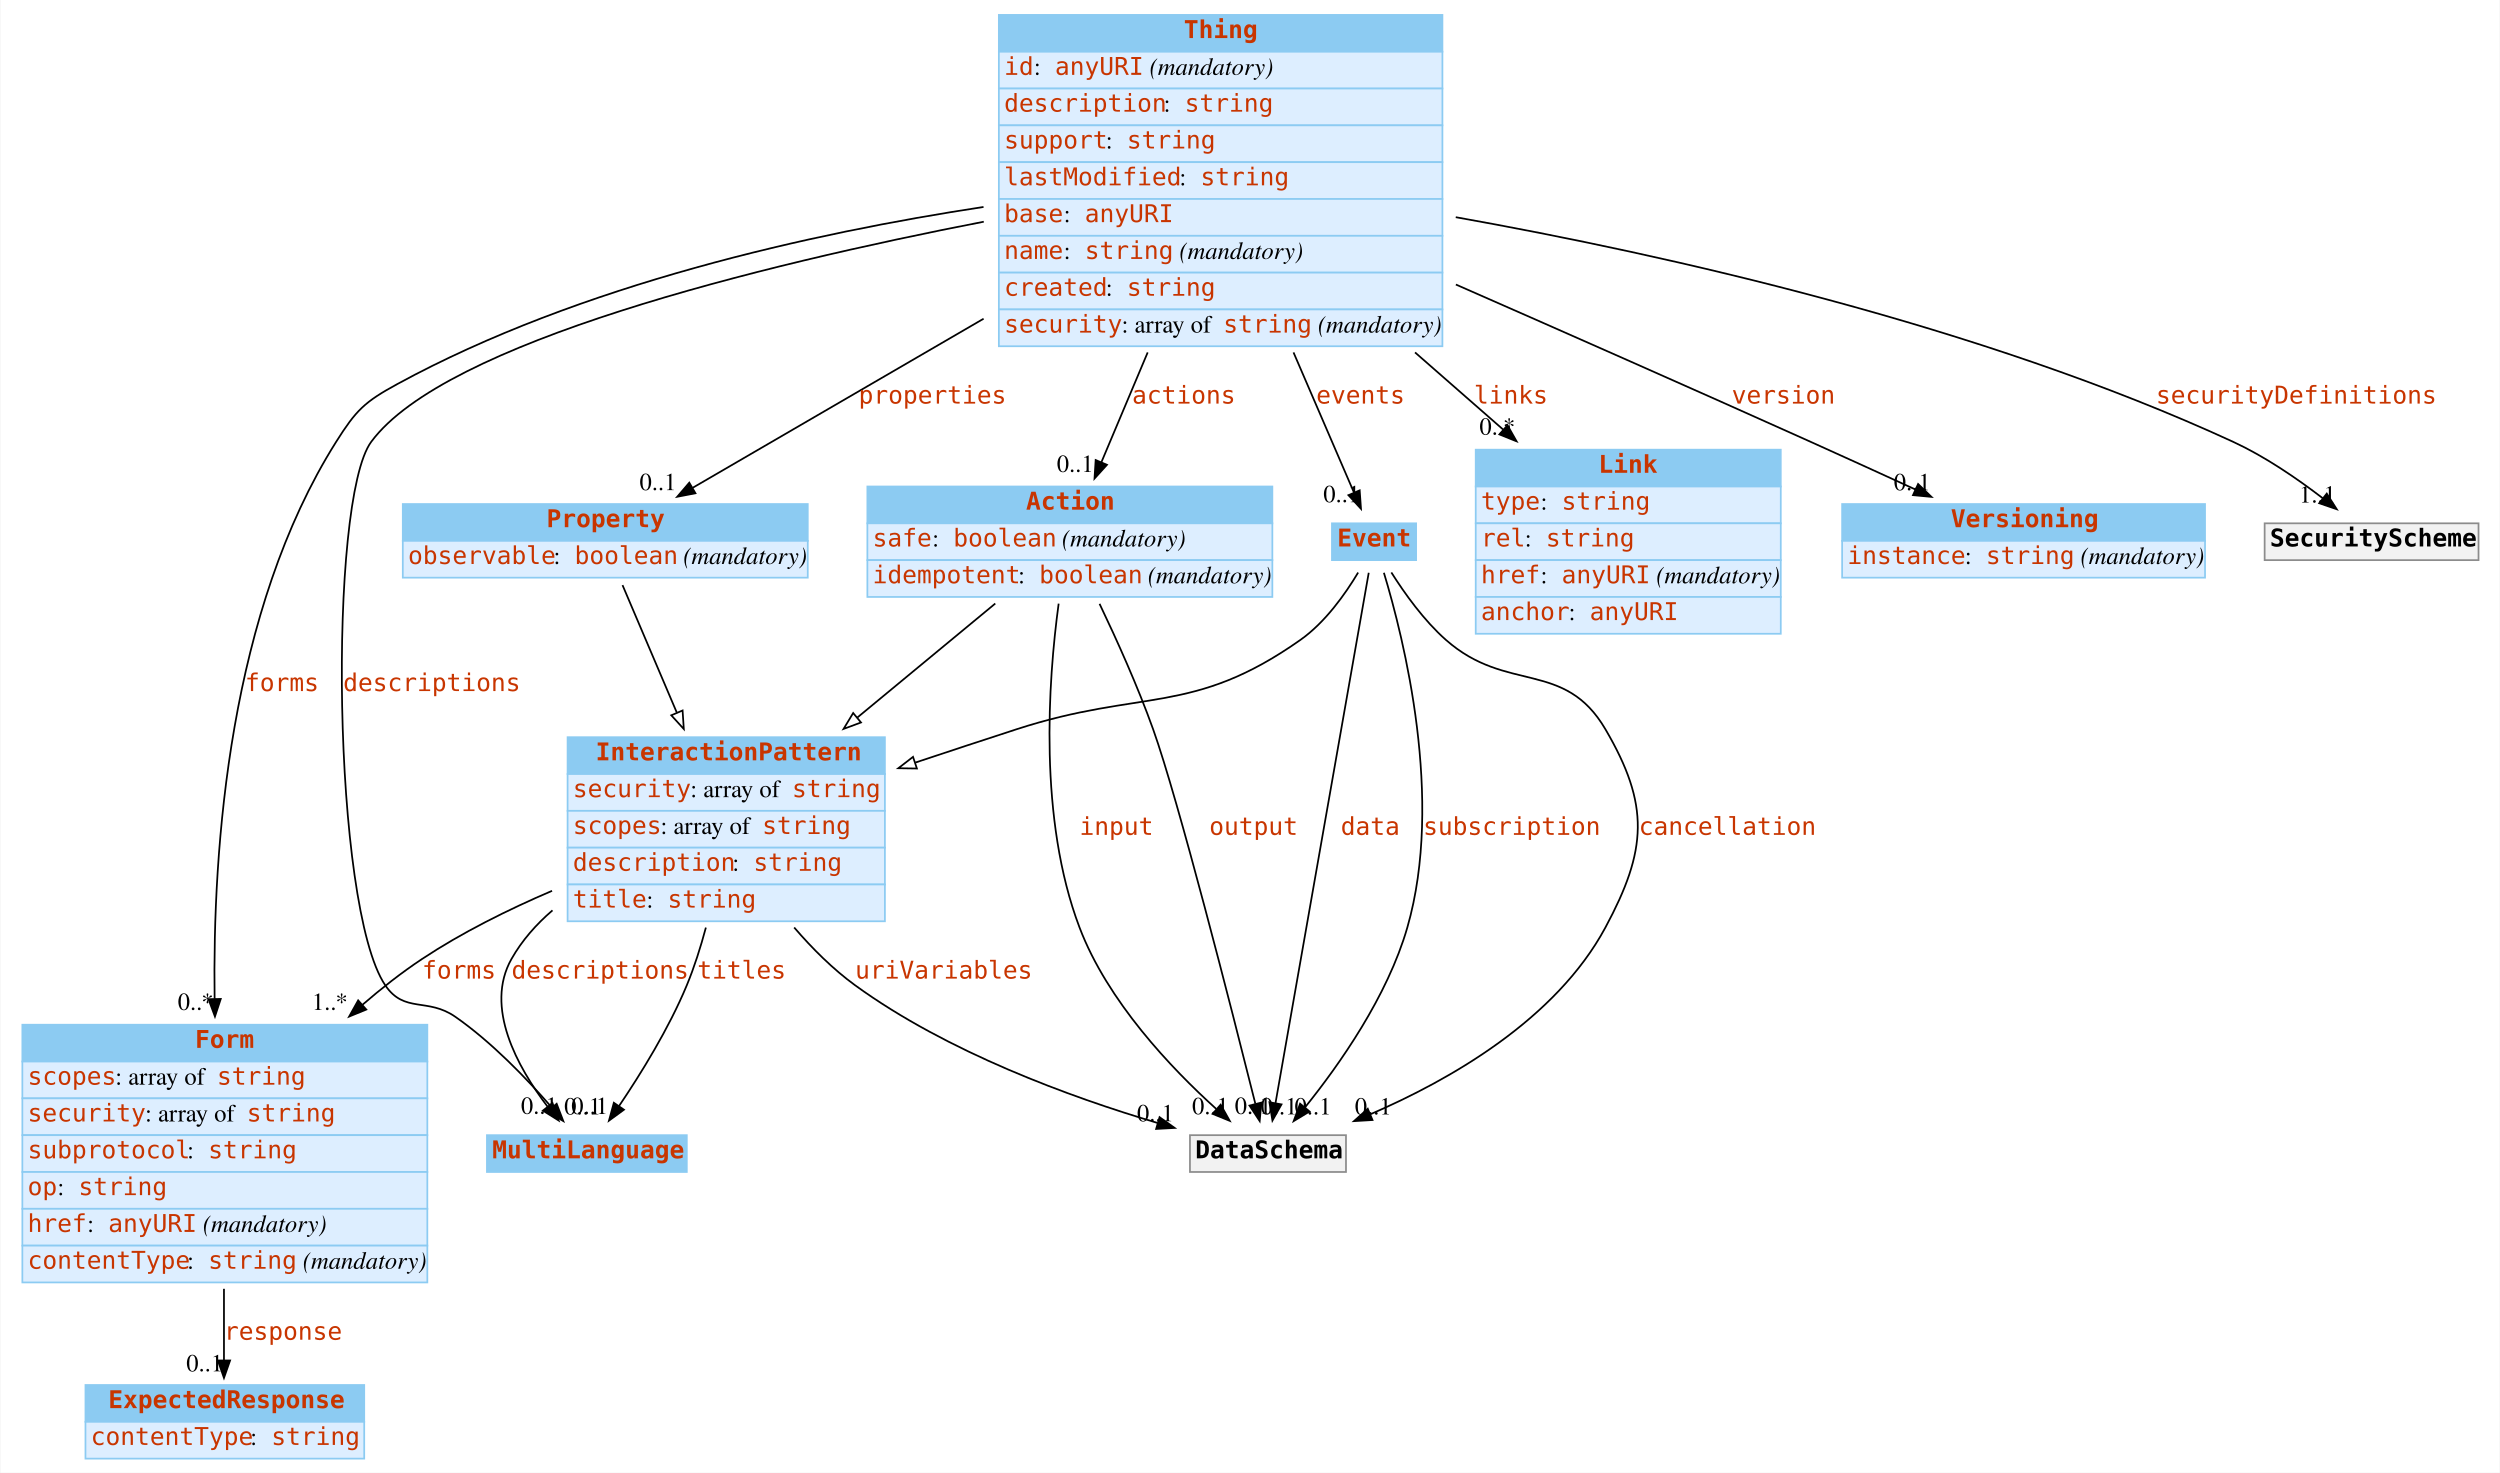
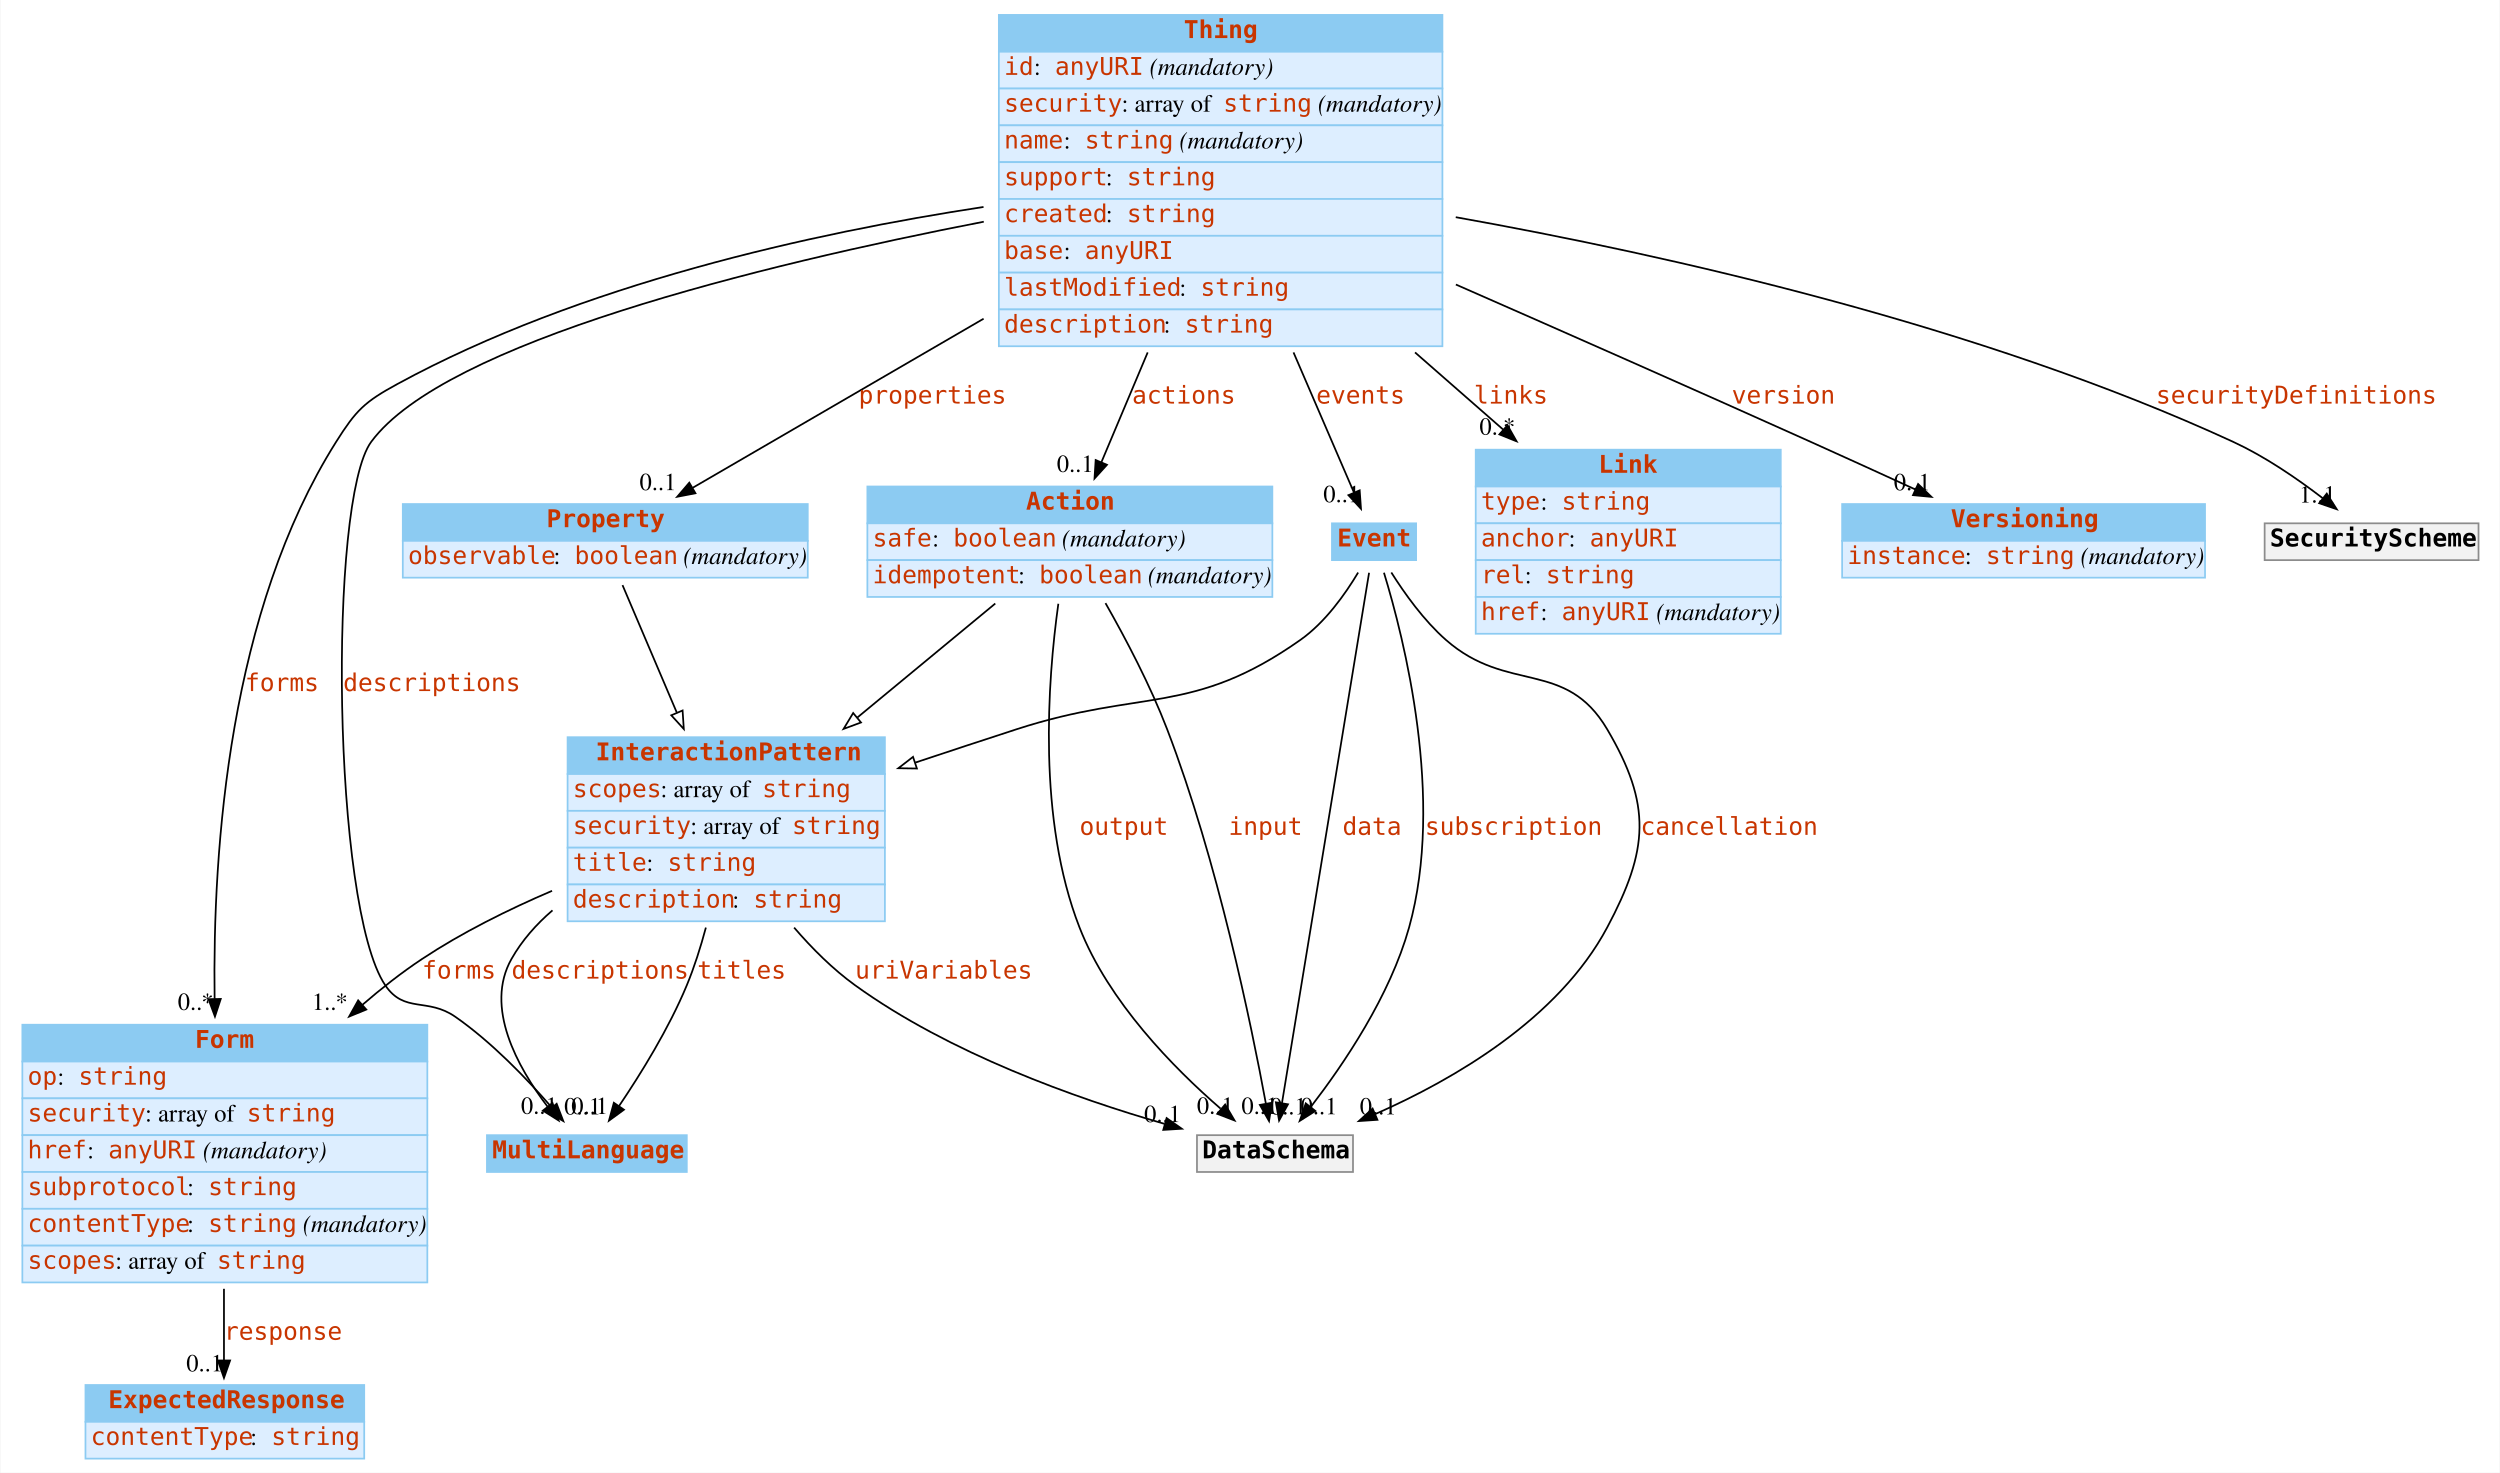
<svg xmlns="http://www.w3.org/2000/svg" width="1426pt" height="840pt" viewBox="0.00 0.00 1425.50 840.00">
  <g id="graph0" class="graph" transform="scale(1 1) rotate(0) translate(4 836)">
    <polygon fill="white" stroke="none" points="-4,4 -4,-836 1421.5,-836 1421.5,4 -4,4" />
    <g id="node1" class="node">
      <polygon fill="#8ccbf2" stroke="none" points="273.5,-167.5 273.5,-188.5 387.5,-188.5 387.5,-167.5 273.5,-167.5" />
      <polygon fill="none" stroke="#8ccbf2" points="273.5,-167.5 273.5,-188.5 387.5,-188.5 387.5,-167.5 273.5,-167.5" />
      <text text-anchor="start" x="276.5" y="-175.3" font-family="mono" font-weight="bold" font-size="14.00" fill="#c83500">MultiLanguage</text>
    </g>
    <g id="node2" class="node">
      <polygon fill="#8ccbf2" stroke="none" points="319.5,-394.5 319.5,-415.5 500.5,-415.5 500.5,-394.5 319.5,-394.5" />
      <polygon fill="none" stroke="#8ccbf2" points="319.5,-394.5 319.5,-415.5 500.5,-415.5 500.5,-394.5 319.5,-394.5" />
      <text text-anchor="start" x="335.5" y="-402.3" font-family="mono" font-weight="bold" font-size="14.00" fill="#c83500">InteractionPattern</text>
      <polygon fill="#ddeeff" stroke="none" points="319.5,-373.5 319.5,-394.5 500.5,-394.5 500.5,-373.5 319.5,-373.5" />
      <polygon fill="none" stroke="#8ccbf2" points="319.5,-373.5 319.5,-394.5 500.5,-394.5 500.5,-373.5 319.5,-373.5" />
-       <text text-anchor="start" x="322.5" y="-381.3" font-family="mono" font-size="14.00" fill="#c83500">security</text>
-       <text text-anchor="start" x="389.5" y="-381.3" font-family="Times,serif" font-size="14.00"> : array of </text>
-       <text text-anchor="start" x="447.5" y="-381.3" font-family="mono" font-size="14.00" fill="#c83500">string</text>
+       <text text-anchor="start" x="322.5" y="-381.3" font-family="mono" font-size="14.00" fill="#c83500">scopes</text>
+       <text text-anchor="start" x="372.5" y="-381.3" font-family="Times,serif" font-size="14.00"> : array of </text>
+       <text text-anchor="start" x="430.5" y="-381.3" font-family="mono" font-size="14.00" fill="#c83500">string</text>
      <polygon fill="#ddeeff" stroke="none" points="319.5,-352.5 319.5,-373.5 500.5,-373.5 500.5,-352.5 319.5,-352.5" />
      <polygon fill="none" stroke="#8ccbf2" points="319.5,-352.5 319.5,-373.5 500.5,-373.5 500.5,-352.5 319.5,-352.5" />
-       <text text-anchor="start" x="322.5" y="-360.3" font-family="mono" font-size="14.00" fill="#c83500">scopes</text>
-       <text text-anchor="start" x="372.5" y="-360.3" font-family="Times,serif" font-size="14.00"> : array of </text>
-       <text text-anchor="start" x="430.5" y="-360.3" font-family="mono" font-size="14.00" fill="#c83500">string</text>
+       <text text-anchor="start" x="322.5" y="-360.3" font-family="mono" font-size="14.00" fill="#c83500">security</text>
+       <text text-anchor="start" x="389.5" y="-360.3" font-family="Times,serif" font-size="14.00"> : array of </text>
+       <text text-anchor="start" x="447.5" y="-360.3" font-family="mono" font-size="14.00" fill="#c83500">string</text>
      <polygon fill="#ddeeff" stroke="none" points="319.5,-331.5 319.5,-352.5 500.5,-352.5 500.5,-331.5 319.5,-331.5" />
      <polygon fill="none" stroke="#8ccbf2" points="319.5,-331.5 319.5,-352.5 500.5,-352.5 500.5,-331.5 319.5,-331.5" />
-       <text text-anchor="start" x="322.5" y="-339.3" font-family="mono" font-size="14.00" fill="#c83500">description</text>
-       <text text-anchor="start" x="413.5" y="-339.3" font-family="Times,serif" font-size="14.00"> : </text>
-       <text text-anchor="start" x="425.5" y="-339.3" font-family="mono" font-size="14.00" fill="#c83500">string</text>
+       <text text-anchor="start" x="322.5" y="-339.3" font-family="mono" font-size="14.00" fill="#c83500">title</text>
+       <text text-anchor="start" x="364.5" y="-339.3" font-family="Times,serif" font-size="14.00"> : </text>
+       <text text-anchor="start" x="376.5" y="-339.3" font-family="mono" font-size="14.00" fill="#c83500">string</text>
      <polygon fill="#ddeeff" stroke="none" points="319.5,-310.5 319.5,-331.5 500.5,-331.5 500.5,-310.5 319.5,-310.5" />
      <polygon fill="none" stroke="#8ccbf2" points="319.5,-310.5 319.5,-331.5 500.5,-331.5 500.5,-310.5 319.5,-310.5" />
-       <text text-anchor="start" x="322.5" y="-318.3" font-family="mono" font-size="14.00" fill="#c83500">title</text>
-       <text text-anchor="start" x="364.5" y="-318.3" font-family="Times,serif" font-size="14.00"> : </text>
-       <text text-anchor="start" x="376.5" y="-318.3" font-family="mono" font-size="14.00" fill="#c83500">string</text>
-     </g>
-     <g id="edge3" class="edge">
+       <text text-anchor="start" x="322.5" y="-318.3" font-family="mono" font-size="14.00" fill="#c83500">description</text>
+       <text text-anchor="start" x="413.5" y="-318.3" font-family="Times,serif" font-size="14.00"> : </text>
+       <text text-anchor="start" x="425.5" y="-318.3" font-family="mono" font-size="14.00" fill="#c83500">string</text>
+     </g>
+     <g id="edge1" class="edge">
      <path fill="none" stroke="black" d="M310.889,-316.739C301.608,-308.753 293.46,-299.549 287.5,-289 272.02,-261.602 290.751,-227.518 308.119,-204.721" />
      <polygon fill="black" stroke="black" points="310.886,-206.865 314.39,-196.866 305.415,-202.498 310.886,-206.865" />
      <text text-anchor="start" x="287.5" y="-277.8" font-family="mono" font-size="14.00" fill="#c83500">descriptions</text>
      <text text-anchor="middle" x="303.39" y="-200.666" font-family="Times,serif" font-size="14.00">0..1</text>
    </g>
    <g id="edge4" class="edge">
      <path fill="none" stroke="black" d="M398.386,-306.913C395.417,-295.814 391.807,-284.383 387.5,-274 377.28,-249.362 361.318,-223.573 348.882,-205.172" />
      <polygon fill="black" stroke="black" points="351.653,-203.025 343.101,-196.77 345.886,-206.992 351.653,-203.025" />
      <text text-anchor="start" x="393.5" y="-277.8" font-family="mono" font-size="14.00" fill="#c83500">titles</text>
      <text text-anchor="middle" x="332.101" y="-200.57" font-family="Times,serif" font-size="14.00">0..1</text>
    </g>
    <g id="node4" class="node">
      <polygon fill="#8ccbf2" stroke="none" points="8.5,-230.5 8.5,-251.5 239.5,-251.5 239.5,-230.5 8.5,-230.5" />
      <polygon fill="none" stroke="#8ccbf2" points="8.5,-230.5 8.5,-251.5 239.5,-251.5 239.5,-230.5 8.5,-230.5" />
      <text text-anchor="start" x="107" y="-238.3" font-family="mono" font-weight="bold" font-size="14.00" fill="#c83500">Form</text>
      <polygon fill="#ddeeff" stroke="none" points="8.5,-209.5 8.5,-230.5 239.5,-230.5 239.5,-209.5 8.5,-209.5" />
      <polygon fill="none" stroke="#8ccbf2" points="8.5,-209.5 8.5,-230.5 239.5,-230.5 239.5,-209.5 8.5,-209.5" />
-       <text text-anchor="start" x="11.5" y="-217.3" font-family="mono" font-size="14.00" fill="#c83500">scopes</text>
-       <text text-anchor="start" x="61.5" y="-217.3" font-family="Times,serif" font-size="14.00"> : array of </text>
-       <text text-anchor="start" x="119.5" y="-217.3" font-family="mono" font-size="14.00" fill="#c83500">string</text>
+       <text text-anchor="start" x="11.5" y="-217.3" font-family="mono" font-size="14.00" fill="#c83500">op</text>
+       <text text-anchor="start" x="28.5" y="-217.3" font-family="Times,serif" font-size="14.00"> : </text>
+       <text text-anchor="start" x="40.5" y="-217.3" font-family="mono" font-size="14.00" fill="#c83500">string</text>
      <polygon fill="#ddeeff" stroke="none" points="8.5,-188.5 8.5,-209.5 239.5,-209.5 239.5,-188.5 8.5,-188.5" />
      <polygon fill="none" stroke="#8ccbf2" points="8.5,-188.5 8.5,-209.5 239.5,-209.5 239.5,-188.5 8.5,-188.5" />
      <text text-anchor="start" x="11.5" y="-196.3" font-family="mono" font-size="14.00" fill="#c83500">security</text>
      <text text-anchor="start" x="78.5" y="-196.3" font-family="Times,serif" font-size="14.00"> : array of </text>
      <text text-anchor="start" x="136.5" y="-196.3" font-family="mono" font-size="14.00" fill="#c83500">string</text>
      <polygon fill="#ddeeff" stroke="none" points="8.5,-167.5 8.5,-188.5 239.5,-188.5 239.5,-167.5 8.5,-167.5" />
      <polygon fill="none" stroke="#8ccbf2" points="8.5,-167.5 8.5,-188.5 239.5,-188.5 239.5,-167.5 8.5,-167.5" />
-       <text text-anchor="start" x="11.5" y="-175.3" font-family="mono" font-size="14.00" fill="#c83500">subprotocol</text>
-       <text text-anchor="start" x="102.5" y="-175.3" font-family="Times,serif" font-size="14.00"> : </text>
-       <text text-anchor="start" x="114.5" y="-175.3" font-family="mono" font-size="14.00" fill="#c83500">string</text>
+       <text text-anchor="start" x="11.5" y="-175.3" font-family="mono" font-size="14.00" fill="#c83500">href</text>
+       <text text-anchor="start" x="45.5" y="-175.3" font-family="Times,serif" font-size="14.00"> : </text>
+       <text text-anchor="start" x="57.5" y="-175.3" font-family="mono" font-size="14.00" fill="#c83500">anyURI</text>
+       <text text-anchor="start" x="107.5" y="-175.3" font-family="Times,serif" font-size="14.00"> </text>
+       <text text-anchor="start" x="111.5" y="-175.3" font-family="Times,serif" font-style="italic" font-size="14.00">(mandatory)</text>
      <polygon fill="#ddeeff" stroke="none" points="8.5,-146.5 8.5,-167.5 239.5,-167.5 239.5,-146.5 8.5,-146.5" />
      <polygon fill="none" stroke="#8ccbf2" points="8.5,-146.5 8.5,-167.5 239.5,-167.5 239.5,-146.5 8.5,-146.5" />
-       <text text-anchor="start" x="11.5" y="-154.3" font-family="mono" font-size="14.00" fill="#c83500">op</text>
-       <text text-anchor="start" x="28.5" y="-154.3" font-family="Times,serif" font-size="14.00"> : </text>
-       <text text-anchor="start" x="40.5" y="-154.3" font-family="mono" font-size="14.00" fill="#c83500">string</text>
+       <text text-anchor="start" x="11.5" y="-154.3" font-family="mono" font-size="14.00" fill="#c83500">subprotocol</text>
+       <text text-anchor="start" x="102.5" y="-154.3" font-family="Times,serif" font-size="14.00"> : </text>
+       <text text-anchor="start" x="114.5" y="-154.3" font-family="mono" font-size="14.00" fill="#c83500">string</text>
      <polygon fill="#ddeeff" stroke="none" points="8.5,-125.5 8.5,-146.5 239.5,-146.5 239.5,-125.5 8.5,-125.5" />
      <polygon fill="none" stroke="#8ccbf2" points="8.5,-125.5 8.5,-146.5 239.5,-146.5 239.5,-125.5 8.5,-125.5" />
-       <text text-anchor="start" x="11.5" y="-133.3" font-family="mono" font-size="14.00" fill="#c83500">href</text>
-       <text text-anchor="start" x="45.5" y="-133.3" font-family="Times,serif" font-size="14.00"> : </text>
-       <text text-anchor="start" x="57.5" y="-133.3" font-family="mono" font-size="14.00" fill="#c83500">anyURI</text>
-       <text text-anchor="start" x="107.5" y="-133.3" font-family="Times,serif" font-size="14.00"> </text>
-       <text text-anchor="start" x="111.5" y="-133.3" font-family="Times,serif" font-style="italic" font-size="14.00">(mandatory)</text>
+       <text text-anchor="start" x="11.5" y="-133.3" font-family="mono" font-size="14.00" fill="#c83500">contentType</text>
+       <text text-anchor="start" x="102.5" y="-133.3" font-family="Times,serif" font-size="14.00"> : </text>
+       <text text-anchor="start" x="114.5" y="-133.3" font-family="mono" font-size="14.00" fill="#c83500">string</text>
+       <text text-anchor="start" x="164.5" y="-133.3" font-family="Times,serif" font-size="14.00"> </text>
+       <text text-anchor="start" x="168.5" y="-133.3" font-family="Times,serif" font-style="italic" font-size="14.00">(mandatory)</text>
      <polygon fill="#ddeeff" stroke="none" points="8.5,-104.5 8.5,-125.5 239.5,-125.5 239.5,-104.5 8.5,-104.5" />
      <polygon fill="none" stroke="#8ccbf2" points="8.5,-104.5 8.5,-125.5 239.5,-125.5 239.5,-104.5 8.5,-104.5" />
-       <text text-anchor="start" x="11.5" y="-112.3" font-family="mono" font-size="14.00" fill="#c83500">contentType</text>
-       <text text-anchor="start" x="102.5" y="-112.3" font-family="Times,serif" font-size="14.00"> : </text>
-       <text text-anchor="start" x="114.5" y="-112.3" font-family="mono" font-size="14.00" fill="#c83500">string</text>
-       <text text-anchor="start" x="164.5" y="-112.3" font-family="Times,serif" font-size="14.00"> </text>
-       <text text-anchor="start" x="168.5" y="-112.3" font-family="Times,serif" font-style="italic" font-size="14.00">(mandatory)</text>
-     </g>
-     <g id="edge1" class="edge">
+       <text text-anchor="start" x="11.5" y="-112.3" font-family="mono" font-size="14.00" fill="#c83500">scopes</text>
+       <text text-anchor="start" x="61.5" y="-112.3" font-family="Times,serif" font-size="14.00"> : array of </text>
+       <text text-anchor="start" x="119.5" y="-112.3" font-family="mono" font-size="14.00" fill="#c83500">string</text>
+     </g>
+     <g id="edge2" class="edge">
      <path fill="none" stroke="black" d="M310.639,-327.875C285.506,-317.119 259.207,-304.063 236.5,-289 224.847,-281.27 213.337,-272.254 202.378,-262.774" />
      <polygon fill="black" stroke="black" points="204.693,-260.15 194.883,-256.147 200.056,-265.394 204.693,-260.15" />
      <text text-anchor="start" x="236.5" y="-277.8" font-family="mono" font-size="14.00" fill="#c83500">forms</text>
      <text text-anchor="middle" x="183.883" y="-259.947" font-family="Times,serif" font-size="14.00">1..*</text>
    </g>
    <g id="node11" class="node">
-       <polygon fill="#f2f2f2" stroke="none" points="674.5,-167.5 674.5,-188.5 763.5,-188.5 763.5,-167.5 674.5,-167.5" />
-       <polygon fill="none" stroke="#8c8c8c" points="674.5,-167.5 674.5,-188.5 763.5,-188.5 763.5,-167.5 674.5,-167.5" />
-       <text text-anchor="start" x="677.5" y="-175.3" font-family="mono" font-weight="bold" font-size="14.00">DataSchema</text>
-     </g>
-     <g id="edge2" class="edge">
-       <path fill="none" stroke="black" d="M448.747,-306.96C459.056,-294.986 470.862,-283.183 483.5,-274 536.028,-235.833 606.141,-210.256 656.078,-195.443" />
-       <polygon fill="black" stroke="black" points="657.159,-198.774 665.786,-192.623 655.206,-192.052 657.159,-198.774" />
+       <polygon fill="#f2f2f2" stroke="none" points="678.5,-167.5 678.5,-188.5 767.5,-188.5 767.5,-167.5 678.5,-167.5" />
+       <polygon fill="none" stroke="#8c8c8c" points="678.5,-167.5 678.5,-188.5 767.5,-188.5 767.5,-167.5 678.5,-167.5" />
+       <text text-anchor="start" x="681.5" y="-175.3" font-family="mono" font-weight="bold" font-size="14.00">DataSchema</text>
+     </g>
+     <g id="edge3" class="edge">
+       <path fill="none" stroke="black" d="M448.709,-306.906C459.019,-294.935 470.835,-283.146 483.5,-274 537.25,-235.183 609.125,-209.589 659.975,-194.947" />
+       <polygon fill="black" stroke="black" points="661.177,-198.244 669.853,-192.164 659.278,-191.507 661.177,-198.244" />
      <text text-anchor="start" x="483.5" y="-277.8" font-family="mono" font-size="14.00" fill="#c83500">uriVariables</text>
-       <text text-anchor="middle" x="654.786" y="-196.423" font-family="Times,serif" font-size="14.00">0..1</text>
+       <text text-anchor="middle" x="658.853" y="-195.964" font-family="Times,serif" font-size="14.00">0..1</text>
    </g>
    <g id="node3" class="node">
      <polygon fill="#8ccbf2" stroke="none" points="837.5,-558.5 837.5,-579.5 1011.5,-579.5 1011.5,-558.5 837.5,-558.5" />
      <polygon fill="none" stroke="#8ccbf2" points="837.5,-558.5 837.5,-579.5 1011.5,-579.5 1011.5,-558.5 837.5,-558.5" />
      <text text-anchor="start" x="907.5" y="-566.3" font-family="mono" font-weight="bold" font-size="14.00" fill="#c83500">Link</text>
      <polygon fill="#ddeeff" stroke="none" points="837.5,-537.5 837.5,-558.5 1011.5,-558.5 1011.5,-537.5 837.5,-537.5" />
      <polygon fill="none" stroke="#8ccbf2" points="837.5,-537.5 837.5,-558.5 1011.5,-558.5 1011.5,-537.5 837.5,-537.5" />
      <text text-anchor="start" x="840.5" y="-545.3" font-family="mono" font-size="14.00" fill="#c83500">type</text>
      <text text-anchor="start" x="874.5" y="-545.3" font-family="Times,serif" font-size="14.00"> : </text>
      <text text-anchor="start" x="886.5" y="-545.3" font-family="mono" font-size="14.00" fill="#c83500">string</text>
      <polygon fill="#ddeeff" stroke="none" points="837.5,-516.5 837.5,-537.5 1011.5,-537.5 1011.5,-516.5 837.5,-516.5" />
      <polygon fill="none" stroke="#8ccbf2" points="837.5,-516.5 837.5,-537.5 1011.5,-537.5 1011.5,-516.5 837.5,-516.5" />
-       <text text-anchor="start" x="840.5" y="-524.3" font-family="mono" font-size="14.00" fill="#c83500">rel</text>
-       <text text-anchor="start" x="865.5" y="-524.3" font-family="Times,serif" font-size="14.00"> : </text>
-       <text text-anchor="start" x="877.5" y="-524.3" font-family="mono" font-size="14.00" fill="#c83500">string</text>
+       <text text-anchor="start" x="840.5" y="-524.3" font-family="mono" font-size="14.00" fill="#c83500">anchor</text>
+       <text text-anchor="start" x="890.5" y="-524.3" font-family="Times,serif" font-size="14.00"> : </text>
+       <text text-anchor="start" x="902.5" y="-524.3" font-family="mono" font-size="14.00" fill="#c83500">anyURI</text>
      <polygon fill="#ddeeff" stroke="none" points="837.5,-495.5 837.5,-516.5 1011.5,-516.5 1011.5,-495.5 837.5,-495.5" />
      <polygon fill="none" stroke="#8ccbf2" points="837.5,-495.5 837.5,-516.5 1011.5,-516.5 1011.5,-495.5 837.5,-495.5" />
-       <text text-anchor="start" x="840.5" y="-503.3" font-family="mono" font-size="14.00" fill="#c83500">href</text>
-       <text text-anchor="start" x="874.5" y="-503.3" font-family="Times,serif" font-size="14.00"> : </text>
-       <text text-anchor="start" x="886.5" y="-503.3" font-family="mono" font-size="14.00" fill="#c83500">anyURI</text>
-       <text text-anchor="start" x="936.5" y="-503.3" font-family="Times,serif" font-size="14.00"> </text>
-       <text text-anchor="start" x="940.5" y="-503.3" font-family="Times,serif" font-style="italic" font-size="14.00">(mandatory)</text>
+       <text text-anchor="start" x="840.5" y="-503.3" font-family="mono" font-size="14.00" fill="#c83500">rel</text>
+       <text text-anchor="start" x="865.5" y="-503.3" font-family="Times,serif" font-size="14.00"> : </text>
+       <text text-anchor="start" x="877.5" y="-503.3" font-family="mono" font-size="14.00" fill="#c83500">string</text>
      <polygon fill="#ddeeff" stroke="none" points="837.5,-474.5 837.5,-495.5 1011.5,-495.5 1011.5,-474.5 837.5,-474.5" />
      <polygon fill="none" stroke="#8ccbf2" points="837.5,-474.5 837.5,-495.5 1011.5,-495.5 1011.5,-474.5 837.5,-474.5" />
-       <text text-anchor="start" x="840.5" y="-482.3" font-family="mono" font-size="14.00" fill="#c83500">anchor</text>
-       <text text-anchor="start" x="890.5" y="-482.3" font-family="Times,serif" font-size="14.00"> : </text>
-       <text text-anchor="start" x="902.5" y="-482.3" font-family="mono" font-size="14.00" fill="#c83500">anyURI</text>
+       <text text-anchor="start" x="840.5" y="-482.3" font-family="mono" font-size="14.00" fill="#c83500">href</text>
+       <text text-anchor="start" x="874.5" y="-482.3" font-family="Times,serif" font-size="14.00"> : </text>
+       <text text-anchor="start" x="886.5" y="-482.3" font-family="mono" font-size="14.00" fill="#c83500">anyURI</text>
+       <text text-anchor="start" x="936.5" y="-482.3" font-family="Times,serif" font-size="14.00"> </text>
+       <text text-anchor="start" x="940.5" y="-482.3" font-family="Times,serif" font-style="italic" font-size="14.00">(mandatory)</text>
    </g>
    <g id="node7" class="node">
      <polygon fill="#8ccbf2" stroke="none" points="44.5,-25 44.5,-46 203.5,-46 203.5,-25 44.5,-25" />
      <polygon fill="none" stroke="#8ccbf2" points="44.5,-25 44.5,-46 203.5,-46 203.5,-25 44.5,-25" />
      <text text-anchor="start" x="57.5" y="-32.8" font-family="mono" font-weight="bold" font-size="14.00" fill="#c83500">ExpectedResponse</text>
      <polygon fill="#ddeeff" stroke="none" points="44.5,-4 44.5,-25 203.5,-25 203.5,-4 44.5,-4" />
      <polygon fill="none" stroke="#8ccbf2" points="44.5,-4 44.5,-25 203.5,-25 203.5,-4 44.5,-4" />
      <text text-anchor="start" x="47.5" y="-11.8" font-family="mono" font-size="14.00" fill="#c83500">contentType</text>
      <text text-anchor="start" x="138.5" y="-11.8" font-family="Times,serif" font-size="14.00"> : </text>
      <text text-anchor="start" x="150.5" y="-11.8" font-family="mono" font-size="14.00" fill="#c83500">string</text>
    </g>
    <g id="edge5" class="edge">
      <path fill="none" stroke="black" d="M123.5,-100.862C123.5,-86.558 123.5,-72.295 123.5,-60.116" />
      <polygon fill="black" stroke="black" points="127,-60 123.5,-50 120,-60 127,-60" />
      <text text-anchor="start" x="123.5" y="-71.8" font-family="mono" font-size="14.00" fill="#c83500">response</text>
      <text text-anchor="middle" x="112.5" y="-53.8" font-family="Times,serif" font-size="14.00">0..1</text>
    </g>
    <g id="node5" class="node">
      <polygon fill="#8ccbf2" stroke="none" points="565.5,-806.5 565.5,-827.5 818.5,-827.5 818.5,-806.5 565.5,-806.5" />
      <polygon fill="none" stroke="#8ccbf2" points="565.5,-806.5 565.5,-827.5 818.5,-827.5 818.5,-806.5 565.5,-806.5" />
      <text text-anchor="start" x="671" y="-814.3" font-family="mono" font-weight="bold" font-size="14.00" fill="#c83500">Thing</text>
      <polygon fill="#ddeeff" stroke="none" points="565.5,-785.5 565.5,-806.5 818.5,-806.5 818.5,-785.5 565.5,-785.5" />
      <polygon fill="none" stroke="#8ccbf2" points="565.5,-785.5 565.5,-806.5 818.5,-806.5 818.5,-785.5 565.5,-785.5" />
      <text text-anchor="start" x="568.5" y="-793.3" font-family="mono" font-size="14.00" fill="#c83500">id</text>
      <text text-anchor="start" x="585.5" y="-793.3" font-family="Times,serif" font-size="14.00"> : </text>
      <text text-anchor="start" x="597.5" y="-793.3" font-family="mono" font-size="14.00" fill="#c83500">anyURI</text>
      <text text-anchor="start" x="647.5" y="-793.3" font-family="Times,serif" font-size="14.00"> </text>
      <text text-anchor="start" x="651.5" y="-793.3" font-family="Times,serif" font-style="italic" font-size="14.00">(mandatory)</text>
      <polygon fill="#ddeeff" stroke="none" points="565.5,-764.5 565.5,-785.5 818.5,-785.5 818.5,-764.5 565.5,-764.5" />
      <polygon fill="none" stroke="#8ccbf2" points="565.5,-764.5 565.5,-785.5 818.5,-785.5 818.5,-764.5 565.5,-764.5" />
-       <text text-anchor="start" x="568.5" y="-772.3" font-family="mono" font-size="14.00" fill="#c83500">description</text>
-       <text text-anchor="start" x="659.5" y="-772.3" font-family="Times,serif" font-size="14.00"> : </text>
-       <text text-anchor="start" x="671.5" y="-772.3" font-family="mono" font-size="14.00" fill="#c83500">string</text>
+       <text text-anchor="start" x="568.5" y="-772.3" font-family="mono" font-size="14.00" fill="#c83500">security</text>
+       <text text-anchor="start" x="635.5" y="-772.3" font-family="Times,serif" font-size="14.00"> : array of </text>
+       <text text-anchor="start" x="693.5" y="-772.3" font-family="mono" font-size="14.00" fill="#c83500">string</text>
+       <text text-anchor="start" x="743.5" y="-772.3" font-family="Times,serif" font-size="14.00"> </text>
+       <text text-anchor="start" x="747.5" y="-772.3" font-family="Times,serif" font-style="italic" font-size="14.00">(mandatory)</text>
      <polygon fill="#ddeeff" stroke="none" points="565.5,-743.5 565.5,-764.5 818.5,-764.5 818.5,-743.5 565.5,-743.5" />
      <polygon fill="none" stroke="#8ccbf2" points="565.5,-743.5 565.5,-764.5 818.5,-764.5 818.5,-743.5 565.5,-743.5" />
-       <text text-anchor="start" x="568.5" y="-751.3" font-family="mono" font-size="14.00" fill="#c83500">support</text>
-       <text text-anchor="start" x="626.5" y="-751.3" font-family="Times,serif" font-size="14.00"> : </text>
-       <text text-anchor="start" x="638.5" y="-751.3" font-family="mono" font-size="14.00" fill="#c83500">string</text>
+       <text text-anchor="start" x="568.5" y="-751.3" font-family="mono" font-size="14.00" fill="#c83500">name</text>
+       <text text-anchor="start" x="602.5" y="-751.3" font-family="Times,serif" font-size="14.00"> : </text>
+       <text text-anchor="start" x="614.5" y="-751.3" font-family="mono" font-size="14.00" fill="#c83500">string</text>
+       <text text-anchor="start" x="664.5" y="-751.3" font-family="Times,serif" font-size="14.00"> </text>
+       <text text-anchor="start" x="668.5" y="-751.3" font-family="Times,serif" font-style="italic" font-size="14.00">(mandatory)</text>
      <polygon fill="#ddeeff" stroke="none" points="565.5,-722.5 565.5,-743.5 818.5,-743.5 818.5,-722.5 565.5,-722.5" />
      <polygon fill="none" stroke="#8ccbf2" points="565.5,-722.5 565.5,-743.5 818.5,-743.5 818.5,-722.5 565.5,-722.5" />
-       <text text-anchor="start" x="568.5" y="-730.3" font-family="mono" font-size="14.00" fill="#c83500">lastModified</text>
-       <text text-anchor="start" x="668.5" y="-730.3" font-family="Times,serif" font-size="14.00"> : </text>
-       <text text-anchor="start" x="680.5" y="-730.3" font-family="mono" font-size="14.00" fill="#c83500">string</text>
+       <text text-anchor="start" x="568.5" y="-730.3" font-family="mono" font-size="14.00" fill="#c83500">support</text>
+       <text text-anchor="start" x="626.5" y="-730.3" font-family="Times,serif" font-size="14.00"> : </text>
+       <text text-anchor="start" x="638.5" y="-730.3" font-family="mono" font-size="14.00" fill="#c83500">string</text>
      <polygon fill="#ddeeff" stroke="none" points="565.5,-701.5 565.5,-722.5 818.5,-722.5 818.5,-701.5 565.5,-701.5" />
      <polygon fill="none" stroke="#8ccbf2" points="565.5,-701.5 565.5,-722.5 818.5,-722.5 818.5,-701.5 565.5,-701.5" />
-       <text text-anchor="start" x="568.5" y="-709.3" font-family="mono" font-size="14.00" fill="#c83500">base</text>
-       <text text-anchor="start" x="602.5" y="-709.3" font-family="Times,serif" font-size="14.00"> : </text>
-       <text text-anchor="start" x="614.5" y="-709.3" font-family="mono" font-size="14.00" fill="#c83500">anyURI</text>
+       <text text-anchor="start" x="568.5" y="-709.3" font-family="mono" font-size="14.00" fill="#c83500">created</text>
+       <text text-anchor="start" x="626.5" y="-709.3" font-family="Times,serif" font-size="14.00"> : </text>
+       <text text-anchor="start" x="638.5" y="-709.3" font-family="mono" font-size="14.00" fill="#c83500">string</text>
      <polygon fill="#ddeeff" stroke="none" points="565.5,-680.5 565.5,-701.5 818.5,-701.5 818.5,-680.5 565.5,-680.5" />
      <polygon fill="none" stroke="#8ccbf2" points="565.5,-680.5 565.5,-701.5 818.5,-701.5 818.5,-680.5 565.5,-680.5" />
-       <text text-anchor="start" x="568.5" y="-688.3" font-family="mono" font-size="14.00" fill="#c83500">name</text>
+       <text text-anchor="start" x="568.5" y="-688.3" font-family="mono" font-size="14.00" fill="#c83500">base</text>
      <text text-anchor="start" x="602.5" y="-688.3" font-family="Times,serif" font-size="14.00"> : </text>
-       <text text-anchor="start" x="614.5" y="-688.3" font-family="mono" font-size="14.00" fill="#c83500">string</text>
-       <text text-anchor="start" x="664.5" y="-688.3" font-family="Times,serif" font-size="14.00"> </text>
-       <text text-anchor="start" x="668.5" y="-688.3" font-family="Times,serif" font-style="italic" font-size="14.00">(mandatory)</text>
+       <text text-anchor="start" x="614.5" y="-688.3" font-family="mono" font-size="14.00" fill="#c83500">anyURI</text>
      <polygon fill="#ddeeff" stroke="none" points="565.5,-659.5 565.5,-680.5 818.5,-680.5 818.5,-659.5 565.5,-659.5" />
      <polygon fill="none" stroke="#8ccbf2" points="565.5,-659.5 565.5,-680.5 818.5,-680.5 818.5,-659.5 565.5,-659.5" />
-       <text text-anchor="start" x="568.5" y="-667.3" font-family="mono" font-size="14.00" fill="#c83500">created</text>
-       <text text-anchor="start" x="626.5" y="-667.3" font-family="Times,serif" font-size="14.00"> : </text>
-       <text text-anchor="start" x="638.5" y="-667.3" font-family="mono" font-size="14.00" fill="#c83500">string</text>
+       <text text-anchor="start" x="568.5" y="-667.3" font-family="mono" font-size="14.00" fill="#c83500">lastModified</text>
+       <text text-anchor="start" x="668.5" y="-667.3" font-family="Times,serif" font-size="14.00"> : </text>
+       <text text-anchor="start" x="680.5" y="-667.3" font-family="mono" font-size="14.00" fill="#c83500">string</text>
      <polygon fill="#ddeeff" stroke="none" points="565.5,-638.5 565.5,-659.5 818.5,-659.5 818.5,-638.5 565.5,-638.5" />
      <polygon fill="none" stroke="#8ccbf2" points="565.5,-638.5 565.5,-659.5 818.5,-659.5 818.5,-638.5 565.5,-638.5" />
-       <text text-anchor="start" x="568.5" y="-646.3" font-family="mono" font-size="14.00" fill="#c83500">security</text>
-       <text text-anchor="start" x="635.5" y="-646.3" font-family="Times,serif" font-size="14.00"> : array of </text>
-       <text text-anchor="start" x="693.5" y="-646.3" font-family="mono" font-size="14.00" fill="#c83500">string</text>
-       <text text-anchor="start" x="743.5" y="-646.3" font-family="Times,serif" font-size="14.00"> </text>
-       <text text-anchor="start" x="747.5" y="-646.3" font-family="Times,serif" font-style="italic" font-size="14.00">(mandatory)</text>
+       <text text-anchor="start" x="568.5" y="-646.3" font-family="mono" font-size="14.00" fill="#c83500">description</text>
+       <text text-anchor="start" x="659.5" y="-646.3" font-family="Times,serif" font-size="14.00"> : </text>
+       <text text-anchor="start" x="671.5" y="-646.3" font-family="mono" font-size="14.00" fill="#c83500">string</text>
    </g>
    <g id="edge8" class="edge">
      <path fill="none" stroke="black" d="M556.892,-709.543C428.748,-684.621 249.395,-640.677 207.5,-584 182.871,-550.681 185.231,-318.793 215.5,-274 226.415,-257.847 239.511,-267.153 255.5,-256 276.285,-241.502 296.19,-220.767 310.264,-204.54" />
      <polygon fill="black" stroke="black" points="313.266,-206.412 317.066,-196.523 307.928,-201.883 313.266,-206.412" />
      <text text-anchor="start" x="191.5" y="-441.8" font-family="mono" font-size="14.00" fill="#c83500">descriptions</text>
      <text text-anchor="middle" x="328.066" y="-200.323" font-family="Times,serif" font-size="14.00">0..1</text>
    </g>
-     <g id="edge7" class="edge">
+     <g id="edge10" class="edge">
      <path fill="none" stroke="black" d="M802.882,-634.981C819.975,-620.015 837.216,-604.921 853.128,-590.989" />
      <polygon fill="black" stroke="black" points="855.607,-593.47 860.826,-584.249 850.996,-588.203 855.607,-593.47" />
      <text text-anchor="start" x="836.5" y="-605.8" font-family="mono" font-size="14.00" fill="#c83500">links</text>
      <text text-anchor="middle" x="849.826" y="-588.049" font-family="Times,serif" font-size="14.00">0..*</text>
    </g>
-     <g id="edge9" class="edge">
+     <g id="edge11" class="edge">
      <path fill="none" stroke="black" d="M556.756,-717.952C459.234,-703.108 326.795,-673.805 222.5,-617 203.725,-606.774 198.902,-602.085 187.5,-584 126.678,-487.53 116.948,-353.151 118.163,-266.24" />
      <polygon fill="black" stroke="black" points="121.665,-266.21 118.357,-256.145 114.666,-266.076 121.665,-266.21" />
      <text text-anchor="start" x="135.5" y="-441.8" font-family="mono" font-size="14.00" fill="#c83500">forms</text>
      <text text-anchor="middle" x="107.357" y="-259.945" font-family="Times,serif" font-size="14.00">0..*</text>
    </g>
    <g id="node6" class="node">
      <polygon fill="#8ccbf2" stroke="none" points="225.5,-527.5 225.5,-548.5 456.5,-548.5 456.5,-527.5 225.5,-527.5" />
      <polygon fill="none" stroke="#8ccbf2" points="225.5,-527.5 225.5,-548.5 456.5,-548.5 456.5,-527.5 225.5,-527.5" />
      <text text-anchor="start" x="307.5" y="-535.3" font-family="mono" font-weight="bold" font-size="14.00" fill="#c83500">Property</text>
      <polygon fill="#ddeeff" stroke="none" points="225.5,-506.5 225.5,-527.5 456.5,-527.5 456.5,-506.5 225.5,-506.5" />
      <polygon fill="none" stroke="#8ccbf2" points="225.5,-506.5 225.5,-527.5 456.5,-527.5 456.5,-506.5 225.5,-506.5" />
      <text text-anchor="start" x="228.5" y="-514.3" font-family="mono" font-size="14.00" fill="#c83500">observable</text>
      <text text-anchor="start" x="311.5" y="-514.3" font-family="Times,serif" font-size="14.00"> : </text>
      <text text-anchor="start" x="323.5" y="-514.3" font-family="mono" font-size="14.00" fill="#c83500">boolean</text>
      <text text-anchor="start" x="381.5" y="-514.3" font-family="Times,serif" font-size="14.00"> </text>
      <text text-anchor="start" x="385.5" y="-514.3" font-family="Times,serif" font-style="italic" font-size="14.00">(mandatory)</text>
    </g>
-     <g id="edge10" class="edge">
+     <g id="edge7" class="edge">
      <path fill="none" stroke="black" d="M556.798,-654.212C498.68,-620.434 434.244,-582.983 390.943,-557.818" />
      <polygon fill="black" stroke="black" points="392.439,-554.639 382.034,-552.64 388.921,-560.691 392.439,-554.639" />
      <text text-anchor="start" x="485.5" y="-605.8" font-family="mono" font-size="14.00" fill="#c83500">properties</text>
      <text text-anchor="middle" x="371.034" y="-556.44" font-family="Times,serif" font-size="14.00">0..1</text>
    </g>
    <g id="node8" class="node">
      <polygon fill="#8ccbf2" stroke="none" points="490.5,-537.5 490.5,-558.5 721.5,-558.5 721.5,-537.5 490.5,-537.5" />
      <polygon fill="none" stroke="#8ccbf2" points="490.5,-537.5 490.5,-558.5 721.5,-558.5 721.5,-537.5 490.5,-537.5" />
      <text text-anchor="start" x="581" y="-545.3" font-family="mono" font-weight="bold" font-size="14.00" fill="#c83500">Action</text>
      <polygon fill="#ddeeff" stroke="none" points="490.5,-516.5 490.5,-537.5 721.5,-537.5 721.5,-516.5 490.5,-516.5" />
      <polygon fill="none" stroke="#8ccbf2" points="490.5,-516.5 490.5,-537.5 721.5,-537.5 721.5,-516.5 490.5,-516.5" />
      <text text-anchor="start" x="493.5" y="-524.3" font-family="mono" font-size="14.00" fill="#c83500">safe</text>
      <text text-anchor="start" x="527.5" y="-524.3" font-family="Times,serif" font-size="14.00"> : </text>
      <text text-anchor="start" x="539.5" y="-524.3" font-family="mono" font-size="14.00" fill="#c83500">boolean</text>
      <text text-anchor="start" x="597.5" y="-524.3" font-family="Times,serif" font-size="14.00"> </text>
      <text text-anchor="start" x="601.5" y="-524.3" font-family="Times,serif" font-style="italic" font-size="14.00">(mandatory)</text>
      <polygon fill="#ddeeff" stroke="none" points="490.5,-495.5 490.5,-516.5 721.5,-516.5 721.5,-495.5 490.5,-495.5" />
      <polygon fill="none" stroke="#8ccbf2" points="490.5,-495.5 490.5,-516.5 721.5,-516.5 721.5,-495.5 490.5,-495.5" />
      <text text-anchor="start" x="493.5" y="-503.3" font-family="mono" font-size="14.00" fill="#c83500">idempotent</text>
      <text text-anchor="start" x="576.5" y="-503.3" font-family="Times,serif" font-size="14.00"> : </text>
      <text text-anchor="start" x="588.5" y="-503.3" font-family="mono" font-size="14.00" fill="#c83500">boolean</text>
      <text text-anchor="start" x="646.5" y="-503.3" font-family="Times,serif" font-size="14.00"> </text>
      <text text-anchor="start" x="650.5" y="-503.3" font-family="Times,serif" font-style="italic" font-size="14.00">(mandatory)</text>
    </g>
-     <g id="edge6" class="edge">
+     <g id="edge9" class="edge">
      <path fill="none" stroke="black" d="M650.389,-634.981C641.122,-612.998 631.737,-590.737 623.962,-572.293" />
      <polygon fill="black" stroke="black" points="627.161,-570.872 620.051,-563.017 620.711,-573.592 627.161,-570.872" />
      <text text-anchor="start" x="641.5" y="-605.8" font-family="mono" font-size="14.00" fill="#c83500">actions</text>
      <text text-anchor="middle" x="609.051" y="-566.817" font-family="Times,serif" font-size="14.00">0..1</text>
    </g>
    <g id="node9" class="node">
      <polygon fill="#8ccbf2" stroke="none" points="755.5,-516.5 755.5,-537.5 803.5,-537.5 803.5,-516.5 755.5,-516.5" />
      <polygon fill="none" stroke="#8ccbf2" points="755.5,-516.5 755.5,-537.5 803.5,-537.5 803.5,-516.5 755.5,-516.5" />
      <text text-anchor="start" x="758.5" y="-524.3" font-family="mono" font-weight="bold" font-size="14.00" fill="#c83500">Event</text>
    </g>
-     <g id="edge13" class="edge">
+     <g id="edge6" class="edge">
      <path fill="none" stroke="black" d="M733.567,-634.981C746.251,-605.578 759.149,-575.677 768.035,-555.077" />
      <polygon fill="black" stroke="black" points="771.31,-556.323 772.057,-545.755 764.882,-553.551 771.31,-556.323" />
      <text text-anchor="start" x="746.5" y="-605.8" font-family="mono" font-size="14.00" fill="#c83500">events</text>
      <text text-anchor="middle" x="761.057" y="-549.555" font-family="Times,serif" font-size="14.00">0..1</text>
    </g>
    <g id="node10" class="node">
      <polygon fill="#8ccbf2" stroke="none" points="1046.5,-527.5 1046.5,-548.5 1253.5,-548.5 1253.5,-527.5 1046.5,-527.5" />
      <polygon fill="none" stroke="#8ccbf2" points="1046.5,-527.5 1046.5,-548.5 1253.5,-548.5 1253.5,-527.5 1046.5,-527.5" />
      <text text-anchor="start" x="1108.5" y="-535.3" font-family="mono" font-weight="bold" font-size="14.00" fill="#c83500">Versioning</text>
      <polygon fill="#ddeeff" stroke="none" points="1046.5,-506.5 1046.5,-527.5 1253.5,-527.5 1253.5,-506.5 1046.5,-506.5" />
      <polygon fill="none" stroke="#8ccbf2" points="1046.5,-506.5 1046.5,-527.5 1253.5,-527.5 1253.5,-506.5 1046.5,-506.5" />
      <text text-anchor="start" x="1049.5" y="-514.3" font-family="mono" font-size="14.00" fill="#c83500">instance</text>
      <text text-anchor="start" x="1116.5" y="-514.3" font-family="Times,serif" font-size="14.00"> : </text>
      <text text-anchor="start" x="1128.5" y="-514.3" font-family="mono" font-size="14.00" fill="#c83500">string</text>
      <text text-anchor="start" x="1178.5" y="-514.3" font-family="Times,serif" font-size="14.00"> </text>
      <text text-anchor="start" x="1182.5" y="-514.3" font-family="Times,serif" font-style="italic" font-size="14.00">(mandatory)</text>
    </g>
-     <g id="edge11" class="edge">
+     <g id="edge13" class="edge">
      <path fill="none" stroke="black" d="M826.175,-673.706C887.925,-646.607 962.024,-613.89 1028.5,-584 1047.97,-575.244 1069.15,-565.58 1088.26,-556.804" />
      <polygon fill="black" stroke="black" points="1089.84,-559.931 1097.46,-552.575 1086.92,-553.571 1089.84,-559.931" />
      <text text-anchor="start" x="983.5" y="-605.8" font-family="mono" font-size="14.00" fill="#c83500">version</text>
      <text text-anchor="middle" x="1086.46" y="-556.375" font-family="Times,serif" font-size="14.00">0..1</text>
    </g>
    <g id="node12" class="node">
      <polygon fill="#f2f2f2" stroke="none" points="1287.5,-516.5 1287.5,-537.5 1409.5,-537.5 1409.5,-516.5 1287.5,-516.5" />
      <polygon fill="none" stroke="#8c8c8c" points="1287.5,-516.5 1287.5,-537.5 1409.5,-537.5 1409.5,-516.5 1287.5,-516.5" />
      <text text-anchor="start" x="1290.5" y="-524.3" font-family="mono" font-weight="bold" font-size="14.00">SecurityScheme</text>
    </g>
    <g id="edge12" class="edge">
      <path fill="none" stroke="black" d="M826.114,-712.113C946.327,-690.641 1125.19,-650.525 1269.5,-584 1287.7,-575.612 1306.12,-562.956 1320.6,-551.847" />
      <polygon fill="black" stroke="black" points="1322.94,-554.462 1328.64,-545.529 1318.61,-548.959 1322.94,-554.462" />
      <text text-anchor="start" x="1225.5" y="-605.8" font-family="mono" font-size="14.00" fill="#c83500">securityDefinitions</text>
      <text text-anchor="middle" x="1317.64" y="-549.329" font-family="Times,serif" font-size="14.00">1..1</text>
    </g>
    <g id="edge21" class="edge">
      <path fill="none" stroke="black" d="M350.83,-502.247C359.033,-482.987 370.901,-455.125 381.819,-429.49" />
      <polygon fill="white" stroke="black" points="385.091,-430.739 385.79,-420.167 378.651,-427.996 385.091,-430.739" />
    </g>
    <g id="edge19" class="edge">
      <path fill="none" stroke="black" d="M563.453,-491.747C540.521,-472.793 511.441,-448.757 484.745,-426.693" />
      <polygon fill="white" stroke="black" points="486.856,-423.896 476.918,-420.223 482.396,-429.292 486.856,-423.896" />
    </g>
    <g id="edge14" class="edge">
-       <path fill="none" stroke="black" d="M599.603,-491.686C593.584,-447.223 588.097,-368.659 611.5,-307 627.484,-264.888 663.673,-226.789 689.535,-203.429" />
-       <polygon fill="black" stroke="black" points="692.017,-205.907 697.196,-196.664 687.384,-200.66 692.017,-205.907" />
-       <text text-anchor="start" x="611.5" y="-359.8" font-family="mono" font-size="14.00" fill="#c83500">input</text>
-       <text text-anchor="middle" x="686.196" y="-200.464" font-family="Times,serif" font-size="14.00">0..1</text>
+       <path fill="none" stroke="black" d="M599.427,-491.618C593.223,-447.084 587.539,-368.444 611.5,-307 628.024,-264.627 665.218,-226.833 692.002,-203.602" />
+       <polygon fill="black" stroke="black" points="694.579,-206.006 699.945,-196.87 690.053,-200.665 694.579,-206.006" />
+       <text text-anchor="start" x="611.5" y="-359.8" font-family="mono" font-size="14.00" fill="#c83500">output</text>
+       <text text-anchor="middle" x="688.945" y="-200.67" font-family="Times,serif" font-size="14.00">0..1</text>
    </g>
    <g id="edge15" class="edge">
-       <path fill="none" stroke="black" d="M622.939,-491.581C632.752,-471.066 644.752,-444.441 653.5,-420 667.779,-380.105 698.278,-260.393 711.803,-206.416" />
-       <polygon fill="black" stroke="black" points="715.242,-207.09 714.272,-196.54 708.451,-205.392 715.242,-207.09" />
-       <text text-anchor="start" x="685.5" y="-359.8" font-family="mono" font-size="14.00" fill="#c83500">output</text>
-       <text text-anchor="middle" x="725.272" y="-200.34" font-family="Times,serif" font-size="14.00">0..1</text>
+       <path fill="none" stroke="black" d="M626.318,-491.974C637.924,-471.591 651.924,-444.966 661.5,-420 690.276,-344.974 709.505,-251.586 717.821,-206.435" />
+       <polygon fill="black" stroke="black" points="721.274,-207.003 719.609,-196.54 714.386,-205.758 721.274,-207.003" />
+       <text text-anchor="start" x="696.5" y="-359.8" font-family="mono" font-size="14.00" fill="#c83500">input</text>
+       <text text-anchor="middle" x="730.609" y="-200.34" font-family="Times,serif" font-size="14.00">0..1</text>
    </g>
    <g id="edge20" class="edge">
      <path fill="none" stroke="black" d="M770.43,-509.425C763.073,-497.106 751.623,-480.955 737.5,-471 675.803,-427.511 647.297,-443.302 575.5,-420 556.832,-413.941 537.017,-407.407 517.823,-401.023" />
      <polygon fill="white" stroke="black" points="518.749,-397.642 508.155,-397.803 516.537,-404.284 518.749,-397.642" />
    </g>
    <g id="edge16" class="edge">
-       <path fill="none" stroke="black" d="M776.475,-509.292C766.617,-453.215 735.362,-275.419 723.307,-206.844" />
-       <polygon fill="black" stroke="black" points="726.722,-206.055 721.543,-196.812 719.828,-207.267 726.722,-206.055" />
-       <text text-anchor="start" x="760.5" y="-359.8" font-family="mono" font-size="14.00" fill="#c83500">data</text>
-       <text text-anchor="middle" x="710.543" y="-200.612" font-family="Times,serif" font-size="14.00">0..1</text>
+       <path fill="none" stroke="black" d="M776.673,-509.292C767.462,-453.215 738.256,-275.419 726.992,-206.844" />
+       <polygon fill="black" stroke="black" points="730.418,-206.112 725.344,-196.812 723.511,-207.247 730.418,-206.112" />
+       <text text-anchor="start" x="761.5" y="-359.8" font-family="mono" font-size="14.00" fill="#c83500">data</text>
+       <text text-anchor="middle" x="714.344" y="-200.612" font-family="Times,serif" font-size="14.00">0..1</text>
    </g>
    <g id="edge17" class="edge">
-       <path fill="none" stroke="black" d="M785.123,-509.297C796.508,-471.748 819.496,-379.966 798.5,-307 787.188,-267.687 759.796,-228.778 740.22,-204.479" />
-       <polygon fill="black" stroke="black" points="742.721,-202.01 733.661,-196.517 737.318,-206.46 742.721,-202.01" />
-       <text text-anchor="start" x="807.5" y="-359.8" font-family="mono" font-size="14.00" fill="#c83500">subscription</text>
-       <text text-anchor="middle" x="744.661" y="-200.317" font-family="Times,serif" font-size="14.00">0..1</text>
+       <path fill="none" stroke="black" d="M785.158,-509.328C796.631,-471.84 819.881,-380.172 799.5,-307 788.638,-268.004 762.268,-229.024 743.417,-204.622" />
+       <polygon fill="black" stroke="black" points="746.045,-202.302 737.101,-196.623 740.551,-206.64 746.045,-202.302" />
+       <text text-anchor="start" x="808.5" y="-359.8" font-family="mono" font-size="14.00" fill="#c83500">subscription</text>
+       <text text-anchor="middle" x="748.101" y="-200.423" font-family="Times,serif" font-size="14.00">0..1</text>
    </g>
    <g id="edge18" class="edge">
-       <path fill="none" stroke="black" d="M789.377,-509.474C796.838,-497.651 807.921,-482.092 820.5,-471 855.274,-440.336 888.062,-460.003 911.5,-420 936.888,-376.668 935.291,-351.23 911.5,-307 883.291,-254.557 823.008,-220.089 777.271,-200.369" />
-       <polygon fill="black" stroke="black" points="778.616,-197.138 768.041,-196.502 775.912,-203.594 778.616,-197.138" />
-       <text text-anchor="start" x="930.5" y="-359.8" font-family="mono" font-size="14.00" fill="#c83500">cancellation</text>
-       <text text-anchor="middle" x="779.041" y="-200.302" font-family="Times,serif" font-size="14.00">0..1</text>
+       <path fill="none" stroke="black" d="M789.362,-509.455C796.815,-497.625 807.895,-482.063 820.5,-471 855.637,-440.16 888.773,-460.283 912.5,-420 937.989,-376.727 936.131,-351.316 912.5,-307 884.754,-254.967 825.302,-220.408 780.243,-200.553" />
+       <polygon fill="black" stroke="black" points="781.433,-197.256 770.863,-196.539 778.679,-203.691 781.433,-197.256" />
+       <text text-anchor="start" x="931.5" y="-359.8" font-family="mono" font-size="14.00" fill="#c83500">cancellation</text>
+       <text text-anchor="middle" x="781.863" y="-200.339" font-family="Times,serif" font-size="14.00">0..1</text>
    </g>
  </g>
</svg>
